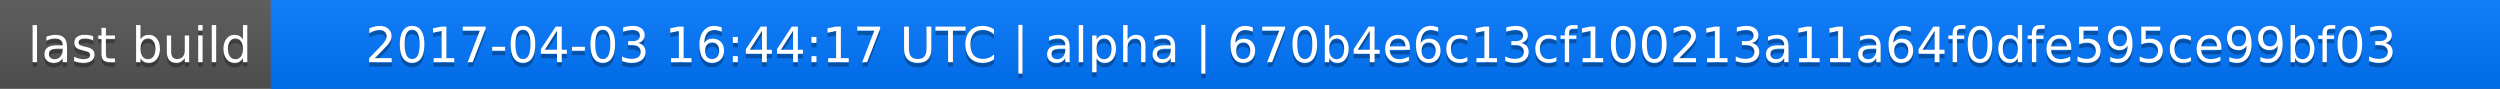
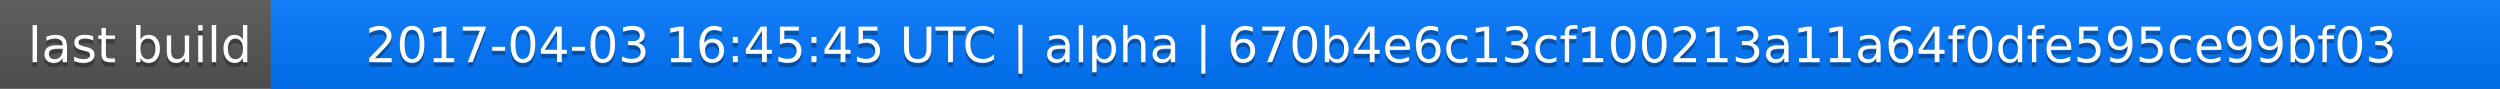
<svg xmlns="http://www.w3.org/2000/svg" width="563" height="20">
  <linearGradient id="a" x2="0" y2="100%">
    <stop offset="0" stop-color="#bbb" stop-opacity=".1" />
    <stop offset="1" stop-opacity=".1" />
  </linearGradient>
  <rect rx="0" width="563" height="20" fill="#555" />
  <rect rx="0" x="61" width="502" height="20" fill="#07f" />
  <path fill="#07f" d="M61 0h4v20h-4z" />
  <rect rx="0" width="563" height="20" fill="url(#a)" />
  <g fill="#fff" text-anchor="middle" font-family="DejaVu Sans,Verdana,Geneva,sans-serif" font-size="11">
    <text x="31.5" y="15" fill="#010101" fill-opacity=".3">last build</text>
    <text x="31.5" y="14">last build</text>
-     <text x="311" y="15" fill="#010101" fill-opacity=".3">2017-04-03 16:44:17 UTC | alpha | 670b4e6c13cf100213a11a64f0dfe595ce99bf03</text>
-     <text x="311" y="14">2017-04-03 16:44:17 UTC | alpha | 670b4e6c13cf100213a11a64f0dfe595ce99bf03</text>
+     <text x="311" y="15" fill="#010101" fill-opacity=".3">2017-04-03 16:45:45 UTC | alpha | 670b4e6c13cf100213a11a64f0dfe595ce99bf03</text>
+     <text x="311" y="14">2017-04-03 16:45:45 UTC | alpha | 670b4e6c13cf100213a11a64f0dfe595ce99bf03</text>
  </g>
</svg>
